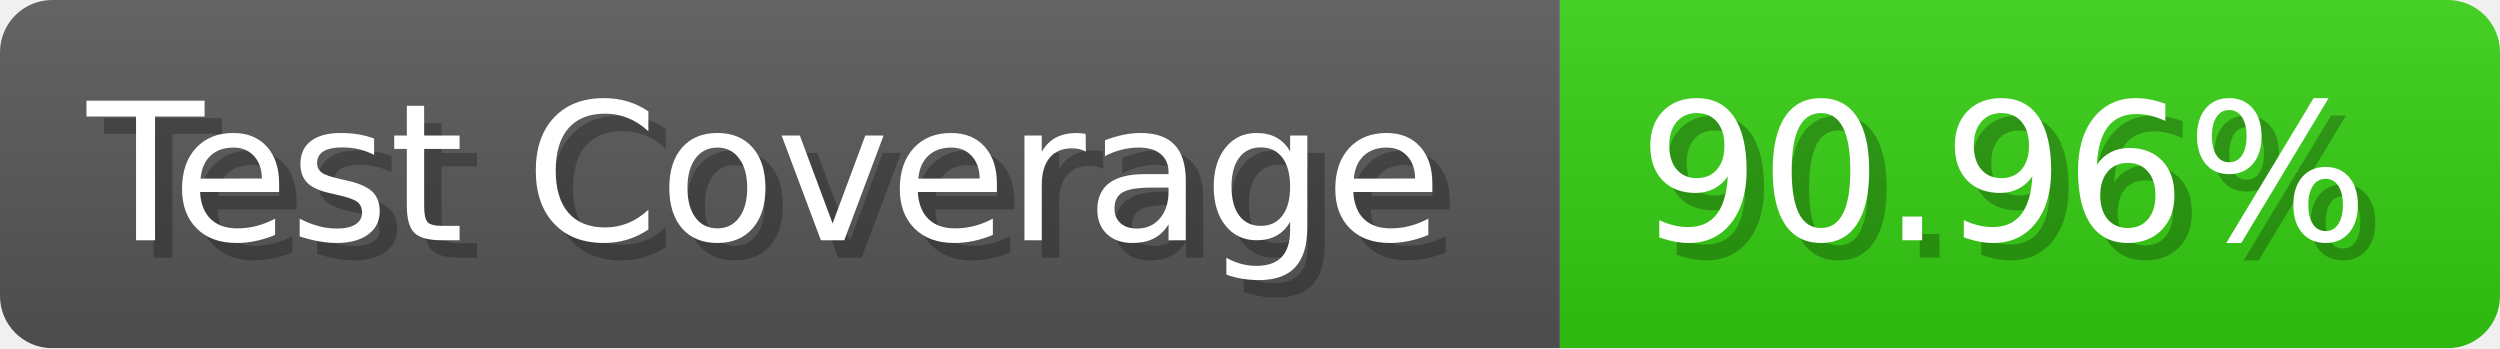
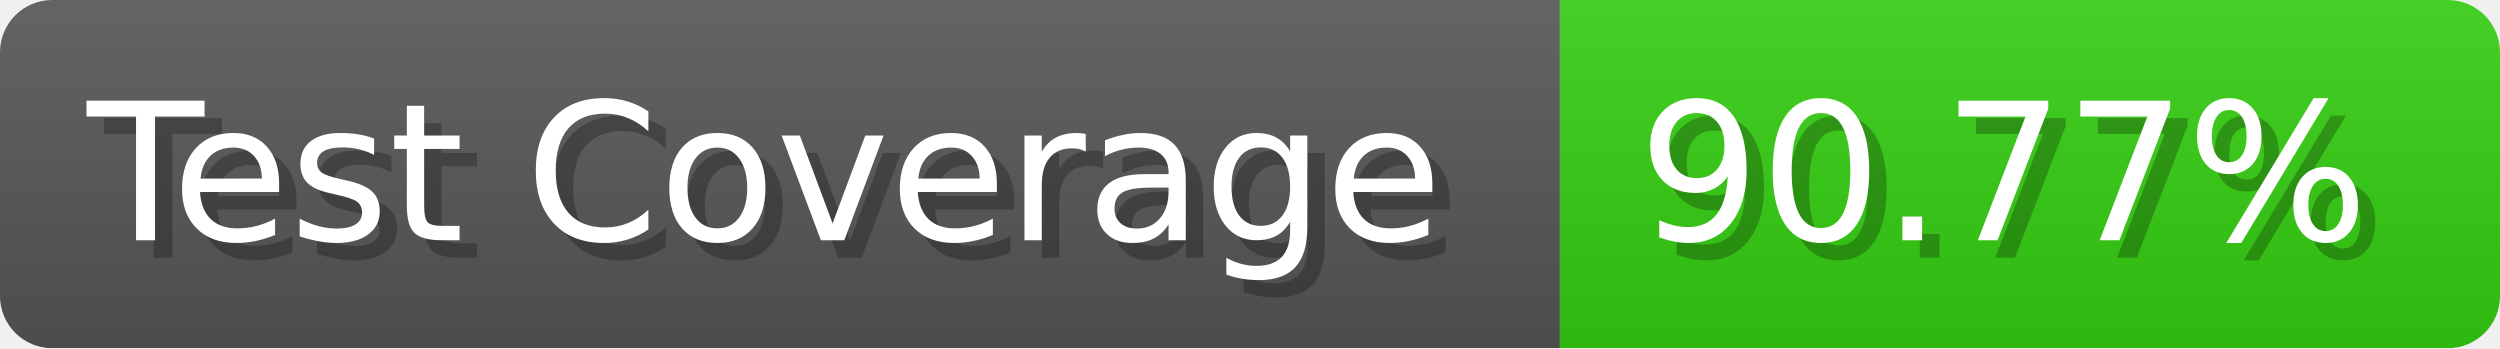
- <svg xmlns="http://www.w3.org/2000/svg" width="143.6" height="20" viewBox="0 0 1436 200" role="img" aria-label="Test Coverage: 90.96%">
+ <svg xmlns="http://www.w3.org/2000/svg" width="143.6" height="20" viewBox="0 0 1436 200" role="img" aria-label="Test Coverage: 90.77%">
  <linearGradient id="a" x2="0" y2="100%">
    <stop offset="0" stop-opacity=".1" stop-color="#EEE" />
    <stop offset="1" stop-opacity=".1" />
  </linearGradient>
  <mask id="m">
    <rect width="1436" height="200" rx="30" fill="#FFF" />
  </mask>
  <g mask="url(#m)">
    <rect width="896" height="200" fill="#555" />
    <rect width="540" height="200" fill="#3C1" x="896" />
    <rect width="1436" height="200" fill="url(#a)" />
  </g>
  <g aria-hidden="true" fill="#fff" text-anchor="start" font-family="Verdana,DejaVu Sans,sans-serif" font-size="110">
    <text x="60" y="148" textLength="796" fill="#000" opacity="0.25">Test Coverage</text>
    <text x="50" y="138" textLength="796">Test Coverage</text>
-     <text x="951" y="148" textLength="440" fill="#000" opacity="0.25">90.96%</text>
-     <text x="941" y="138" textLength="440">90.96%</text>
+     <text x="951" y="148" textLength="440" fill="#000" opacity="0.25">90.77%</text>
+     <text x="941" y="138" textLength="440">90.77%</text>
  </g>
</svg>
